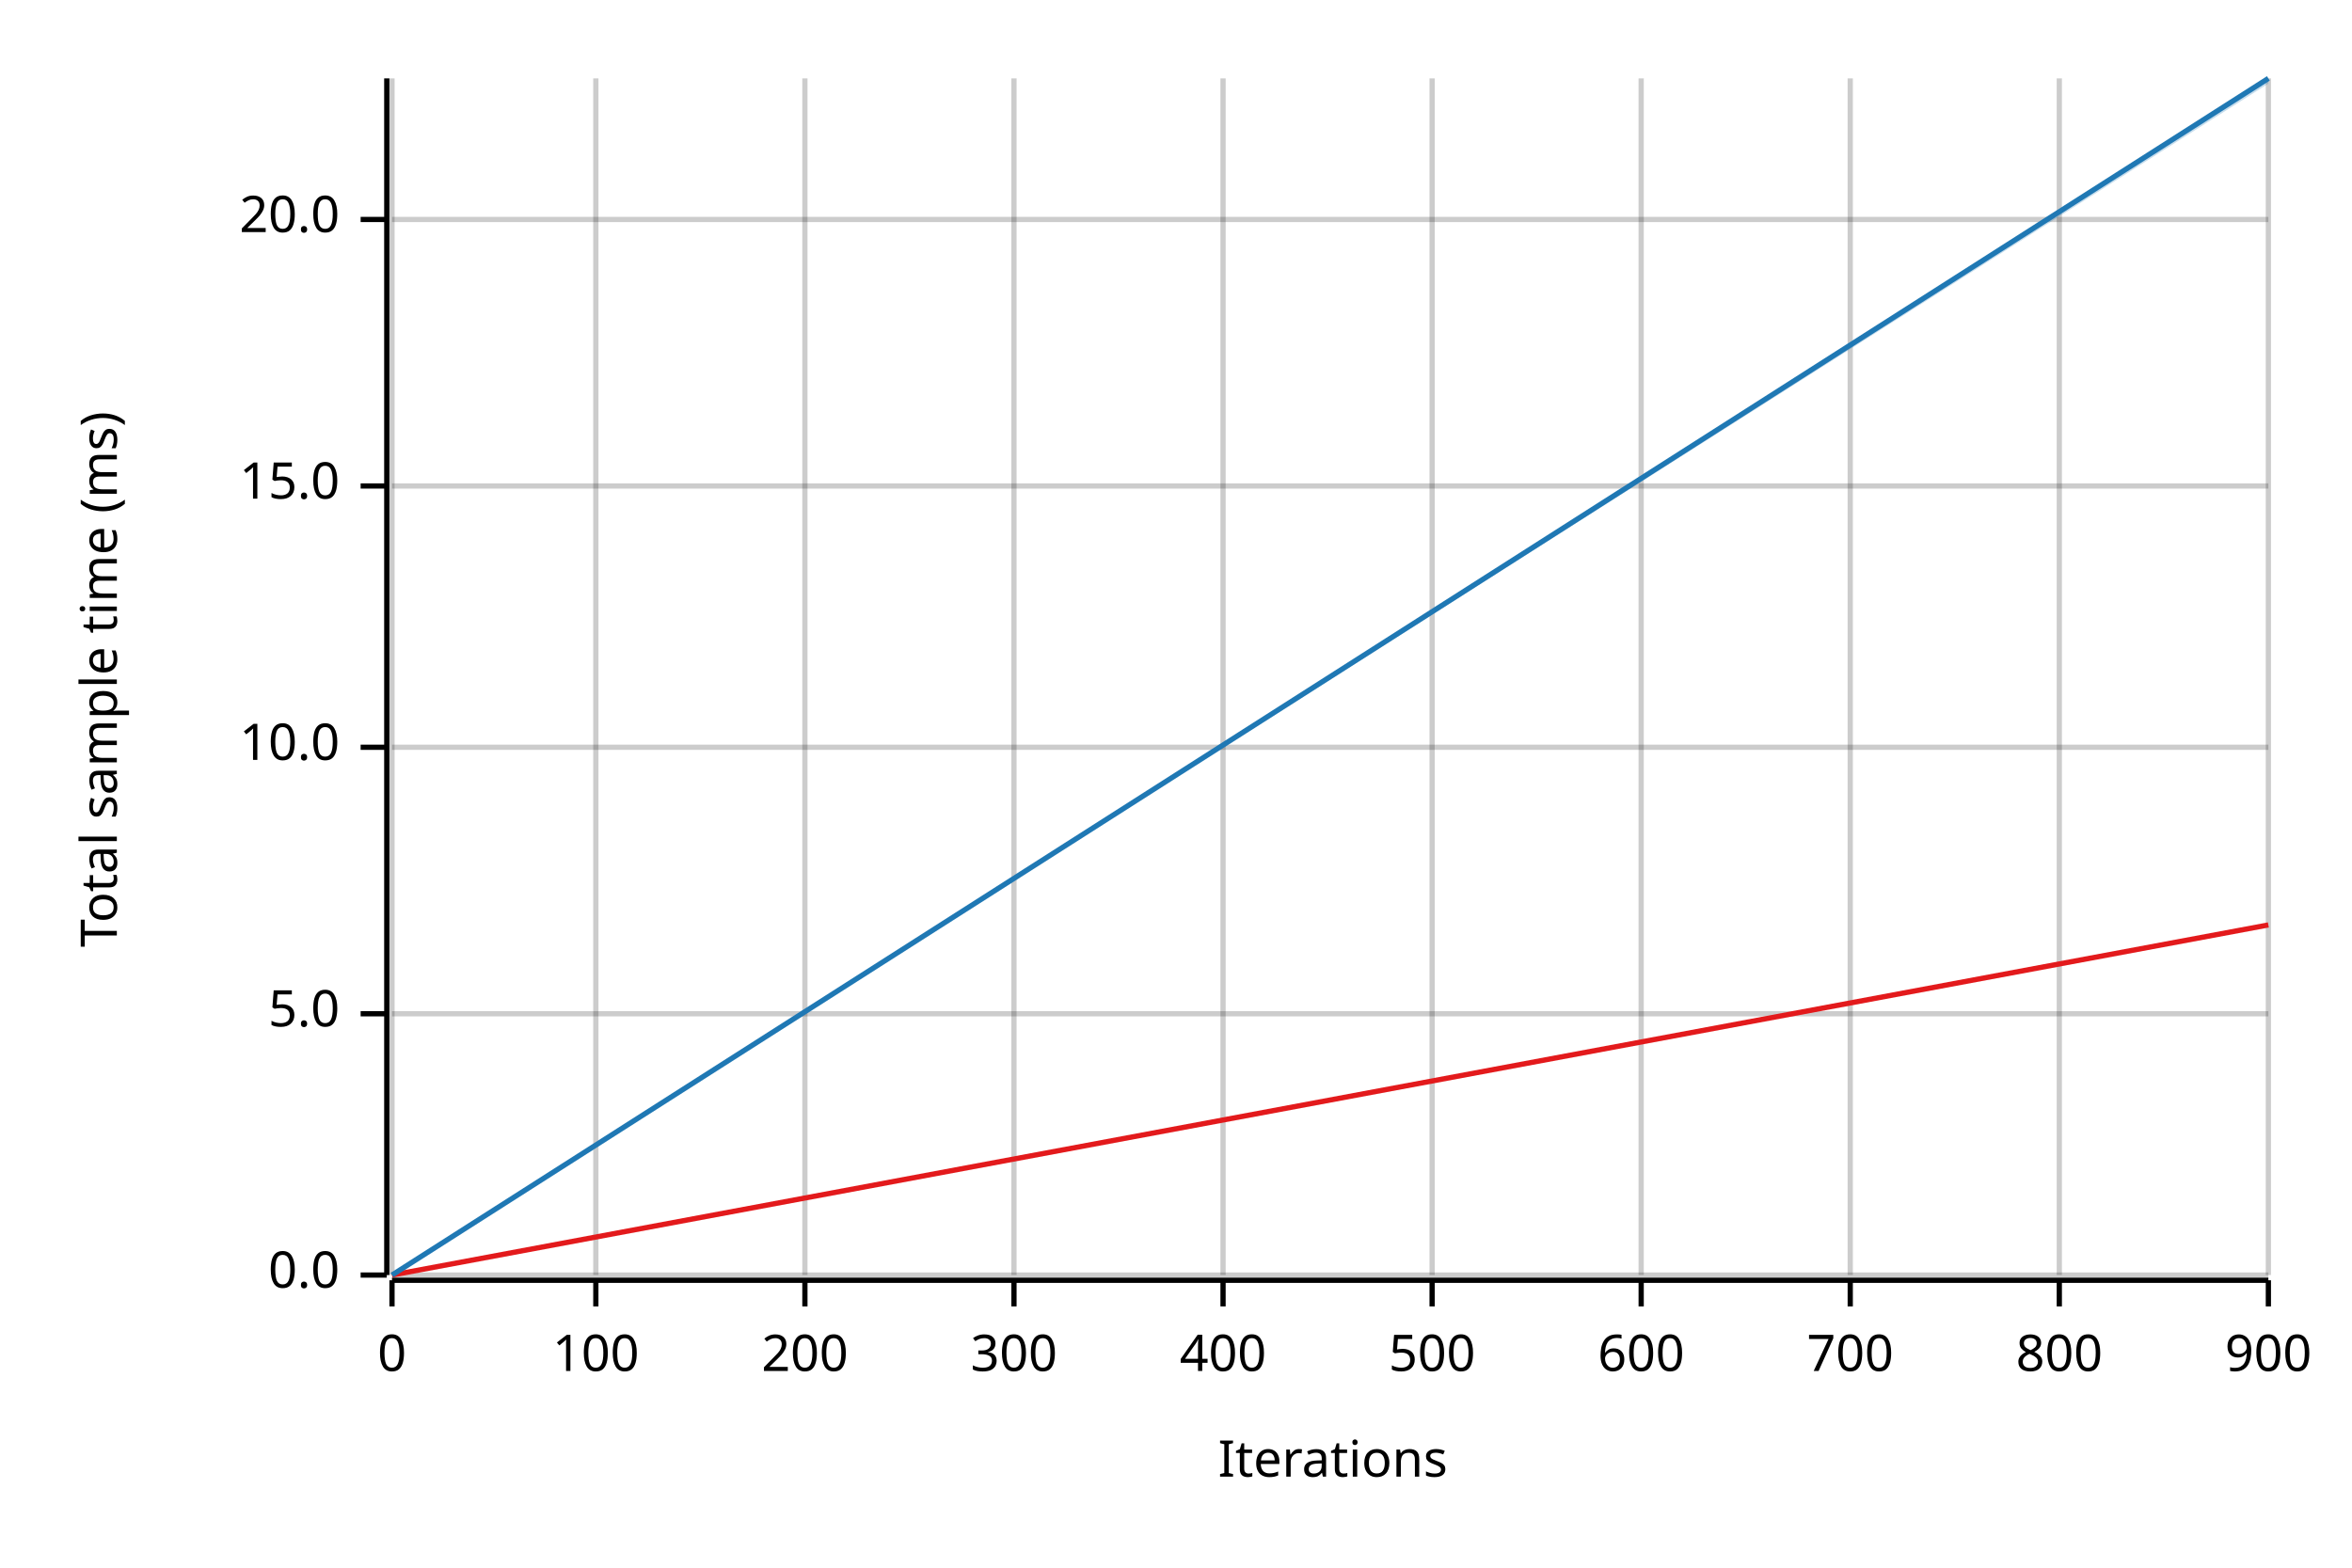
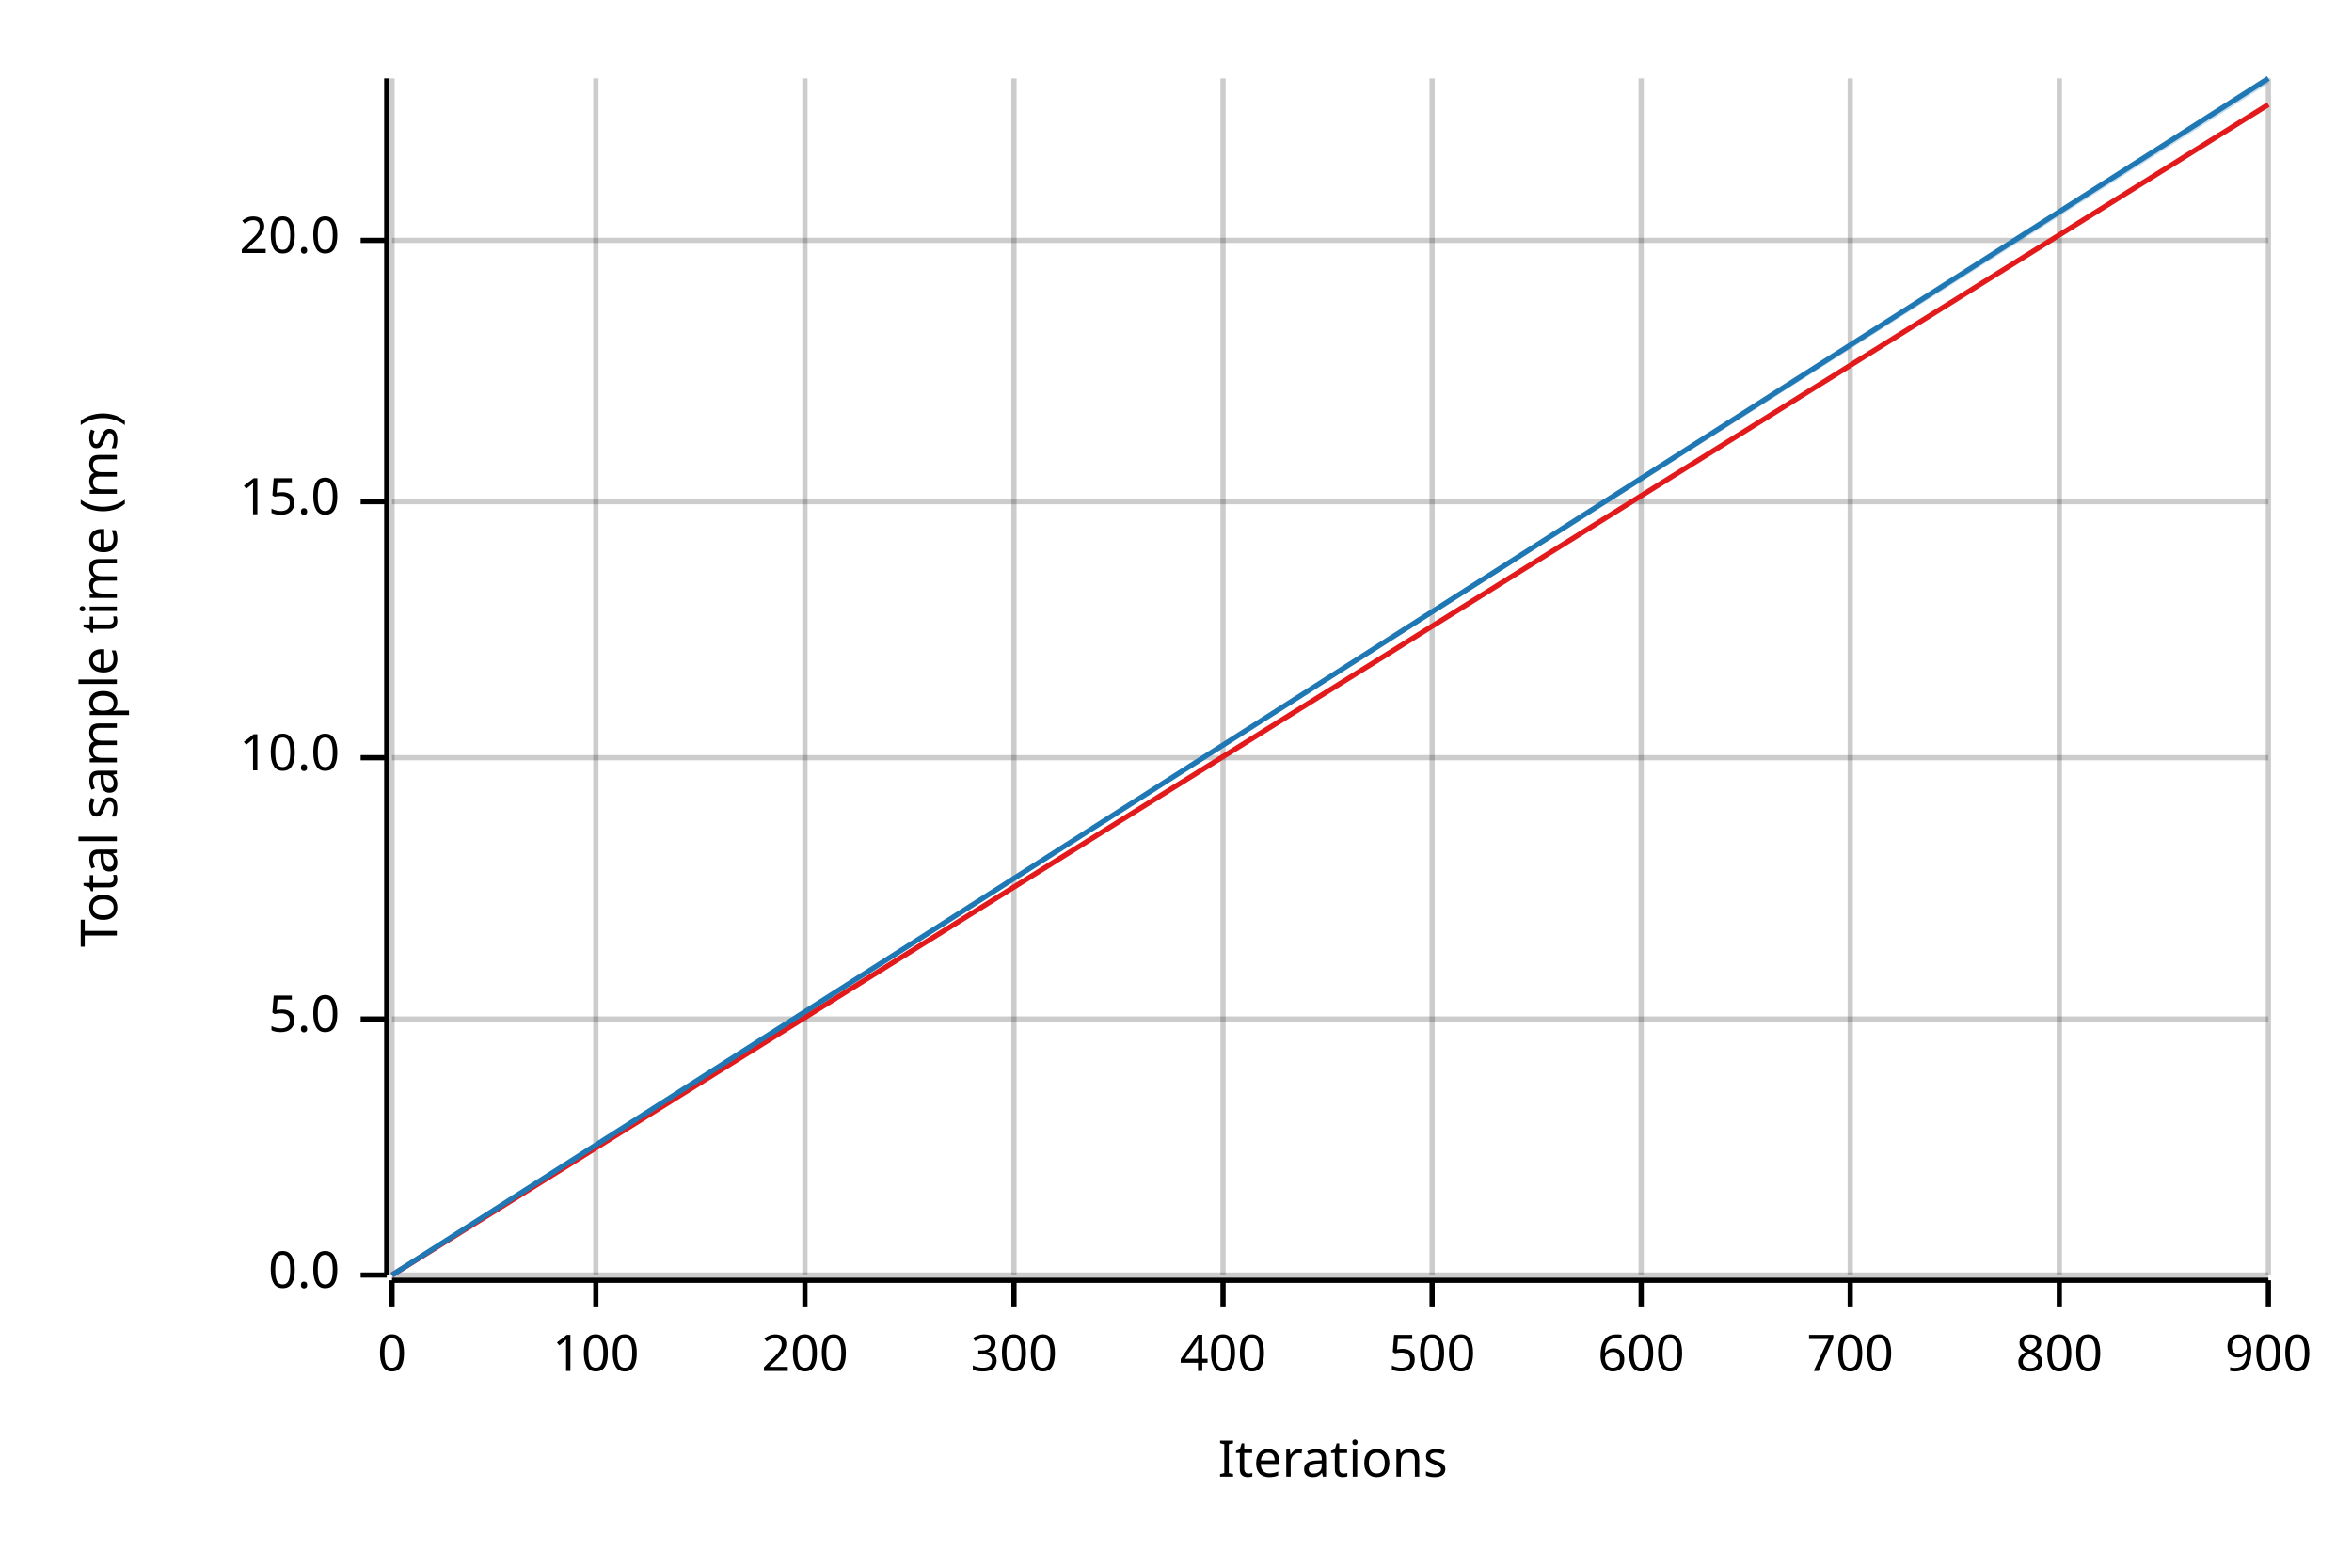
<svg xmlns="http://www.w3.org/2000/svg" width="450" height="300" viewBox="0 0 450 300">
  <text x="15" y="130" dy="0.76em" text-anchor="middle" font-family="sans-serif" font-size="9.677" opacity="1" fill="#000000" transform="rotate(270, 15, 130)">
Total sample time (ms)
</text>
  <text x="255" y="285" dy="-0.5ex" text-anchor="middle" font-family="sans-serif" font-size="9.677" opacity="1" fill="#000000">
Iterations
</text>
  <line opacity="0.2" stroke="#000000" stroke-width="1" x1="75" y1="244" x2="75" y2="15" />
  <line opacity="0.2" stroke="#000000" stroke-width="1" x1="114" y1="244" x2="114" y2="15" />
  <line opacity="0.2" stroke="#000000" stroke-width="1" x1="154" y1="244" x2="154" y2="15" />
  <line opacity="0.2" stroke="#000000" stroke-width="1" x1="194" y1="244" x2="194" y2="15" />
  <line opacity="0.2" stroke="#000000" stroke-width="1" x1="234" y1="244" x2="234" y2="15" />
  <line opacity="0.2" stroke="#000000" stroke-width="1" x1="274" y1="244" x2="274" y2="15" />
  <line opacity="0.2" stroke="#000000" stroke-width="1" x1="314" y1="244" x2="314" y2="15" />
  <line opacity="0.2" stroke="#000000" stroke-width="1" x1="354" y1="244" x2="354" y2="15" />
  <line opacity="0.2" stroke="#000000" stroke-width="1" x1="394" y1="244" x2="394" y2="15" />
  <line opacity="0.2" stroke="#000000" stroke-width="1" x1="434" y1="244" x2="434" y2="15" />
  <line opacity="0.2" stroke="#000000" stroke-width="1" x1="75" y1="244" x2="434" y2="244" />
-   <line opacity="0.2" stroke="#000000" stroke-width="1" x1="75" y1="194" x2="434" y2="194" />
-   <line opacity="0.2" stroke="#000000" stroke-width="1" x1="75" y1="143" x2="434" y2="143" />
-   <line opacity="0.2" stroke="#000000" stroke-width="1" x1="75" y1="93" x2="434" y2="93" />
-   <line opacity="0.2" stroke="#000000" stroke-width="1" x1="75" y1="42" x2="434" y2="42" />
+   <line opacity="0.2" stroke="#000000" stroke-width="1" x1="75" y1="195" x2="434" y2="195" />
+   <line opacity="0.2" stroke="#000000" stroke-width="1" x1="75" y1="145" x2="434" y2="145" />
+   <line opacity="0.2" stroke="#000000" stroke-width="1" x1="75" y1="96" x2="434" y2="96" />
+   <line opacity="0.2" stroke="#000000" stroke-width="1" x1="75" y1="46" x2="434" y2="46" />
  <polyline fill="none" opacity="1" stroke="#000000" stroke-width="1" points="74,15 74,244 " />
  <text x="65" y="244" dy="0.5ex" text-anchor="end" font-family="sans-serif" font-size="9.677" opacity="1" fill="#000000">
0.0
</text>
  <polyline fill="none" opacity="1" stroke="#000000" stroke-width="1" points="69,244 74,244 " />
-   <text x="65" y="194" dy="0.5ex" text-anchor="end" font-family="sans-serif" font-size="9.677" opacity="1" fill="#000000">
+   <text x="65" y="195" dy="0.5ex" text-anchor="end" font-family="sans-serif" font-size="9.677" opacity="1" fill="#000000">
5.0
</text>
-   <polyline fill="none" opacity="1" stroke="#000000" stroke-width="1" points="69,194 74,194 " />
-   <text x="65" y="143" dy="0.5ex" text-anchor="end" font-family="sans-serif" font-size="9.677" opacity="1" fill="#000000">
+   <polyline fill="none" opacity="1" stroke="#000000" stroke-width="1" points="69,195 74,195 " />
+   <text x="65" y="145" dy="0.5ex" text-anchor="end" font-family="sans-serif" font-size="9.677" opacity="1" fill="#000000">
10.0
</text>
-   <polyline fill="none" opacity="1" stroke="#000000" stroke-width="1" points="69,143 74,143 " />
-   <text x="65" y="93" dy="0.5ex" text-anchor="end" font-family="sans-serif" font-size="9.677" opacity="1" fill="#000000">
+   <polyline fill="none" opacity="1" stroke="#000000" stroke-width="1" points="69,145 74,145 " />
+   <text x="65" y="96" dy="0.5ex" text-anchor="end" font-family="sans-serif" font-size="9.677" opacity="1" fill="#000000">
15.0
</text>
-   <polyline fill="none" opacity="1" stroke="#000000" stroke-width="1" points="69,93 74,93 " />
-   <text x="65" y="42" dy="0.5ex" text-anchor="end" font-family="sans-serif" font-size="9.677" opacity="1" fill="#000000">
+   <polyline fill="none" opacity="1" stroke="#000000" stroke-width="1" points="69,96 74,96 " />
+   <text x="65" y="46" dy="0.5ex" text-anchor="end" font-family="sans-serif" font-size="9.677" opacity="1" fill="#000000">
20.0
</text>
-   <polyline fill="none" opacity="1" stroke="#000000" stroke-width="1" points="69,42 74,42 " />
+   <polyline fill="none" opacity="1" stroke="#000000" stroke-width="1" points="69,46 74,46 " />
  <polyline fill="none" opacity="1" stroke="#000000" stroke-width="1" points="75,245 434,245 " />
  <text x="75" y="255" dy="0.76em" text-anchor="middle" font-family="sans-serif" font-size="9.677" opacity="1" fill="#000000">
0
</text>
  <polyline fill="none" opacity="1" stroke="#000000" stroke-width="1" points="75,245 75,250 " />
  <text x="114" y="255" dy="0.76em" text-anchor="middle" font-family="sans-serif" font-size="9.677" opacity="1" fill="#000000">
100
</text>
  <polyline fill="none" opacity="1" stroke="#000000" stroke-width="1" points="114,245 114,250 " />
  <text x="154" y="255" dy="0.76em" text-anchor="middle" font-family="sans-serif" font-size="9.677" opacity="1" fill="#000000">
200
</text>
  <polyline fill="none" opacity="1" stroke="#000000" stroke-width="1" points="154,245 154,250 " />
  <text x="194" y="255" dy="0.76em" text-anchor="middle" font-family="sans-serif" font-size="9.677" opacity="1" fill="#000000">
300
</text>
  <polyline fill="none" opacity="1" stroke="#000000" stroke-width="1" points="194,245 194,250 " />
  <text x="234" y="255" dy="0.76em" text-anchor="middle" font-family="sans-serif" font-size="9.677" opacity="1" fill="#000000">
400
</text>
  <polyline fill="none" opacity="1" stroke="#000000" stroke-width="1" points="234,245 234,250 " />
  <text x="274" y="255" dy="0.76em" text-anchor="middle" font-family="sans-serif" font-size="9.677" opacity="1" fill="#000000">
500
</text>
  <polyline fill="none" opacity="1" stroke="#000000" stroke-width="1" points="274,245 274,250 " />
  <text x="314" y="255" dy="0.76em" text-anchor="middle" font-family="sans-serif" font-size="9.677" opacity="1" fill="#000000">
600
</text>
  <polyline fill="none" opacity="1" stroke="#000000" stroke-width="1" points="314,245 314,250 " />
  <text x="354" y="255" dy="0.76em" text-anchor="middle" font-family="sans-serif" font-size="9.677" opacity="1" fill="#000000">
700
</text>
  <polyline fill="none" opacity="1" stroke="#000000" stroke-width="1" points="354,245 354,250 " />
  <text x="394" y="255" dy="0.76em" text-anchor="middle" font-family="sans-serif" font-size="9.677" opacity="1" fill="#000000">
800
</text>
  <polyline fill="none" opacity="1" stroke="#000000" stroke-width="1" points="394,245 394,250 " />
  <text x="434" y="255" dy="0.76em" text-anchor="middle" font-family="sans-serif" font-size="9.677" opacity="1" fill="#000000">
900
</text>
  <polyline fill="none" opacity="1" stroke="#000000" stroke-width="1" points="434,245 434,250 " />
-   <polyline fill="none" opacity="1" stroke="#E31A1C" stroke-width="1" points="75,244 434,177 " />
-   <polygon opacity="0.25" fill="#E31A1C" points="75,244 434,177 434,177 " />
+   <polyline fill="none" opacity="1" stroke="#E31A1C" stroke-width="1" points="75,244 434,20 " />
+   <polygon opacity="0.25" fill="#E31A1C" points="75,244 434,20 434,20 " />
  <polyline fill="none" opacity="1" stroke="#1F78B4" stroke-width="1" points="75,244 434,15 " />
  <polygon opacity="0.25" fill="#1F78B4" points="75,244 434,16 434,15 " />
</svg>
